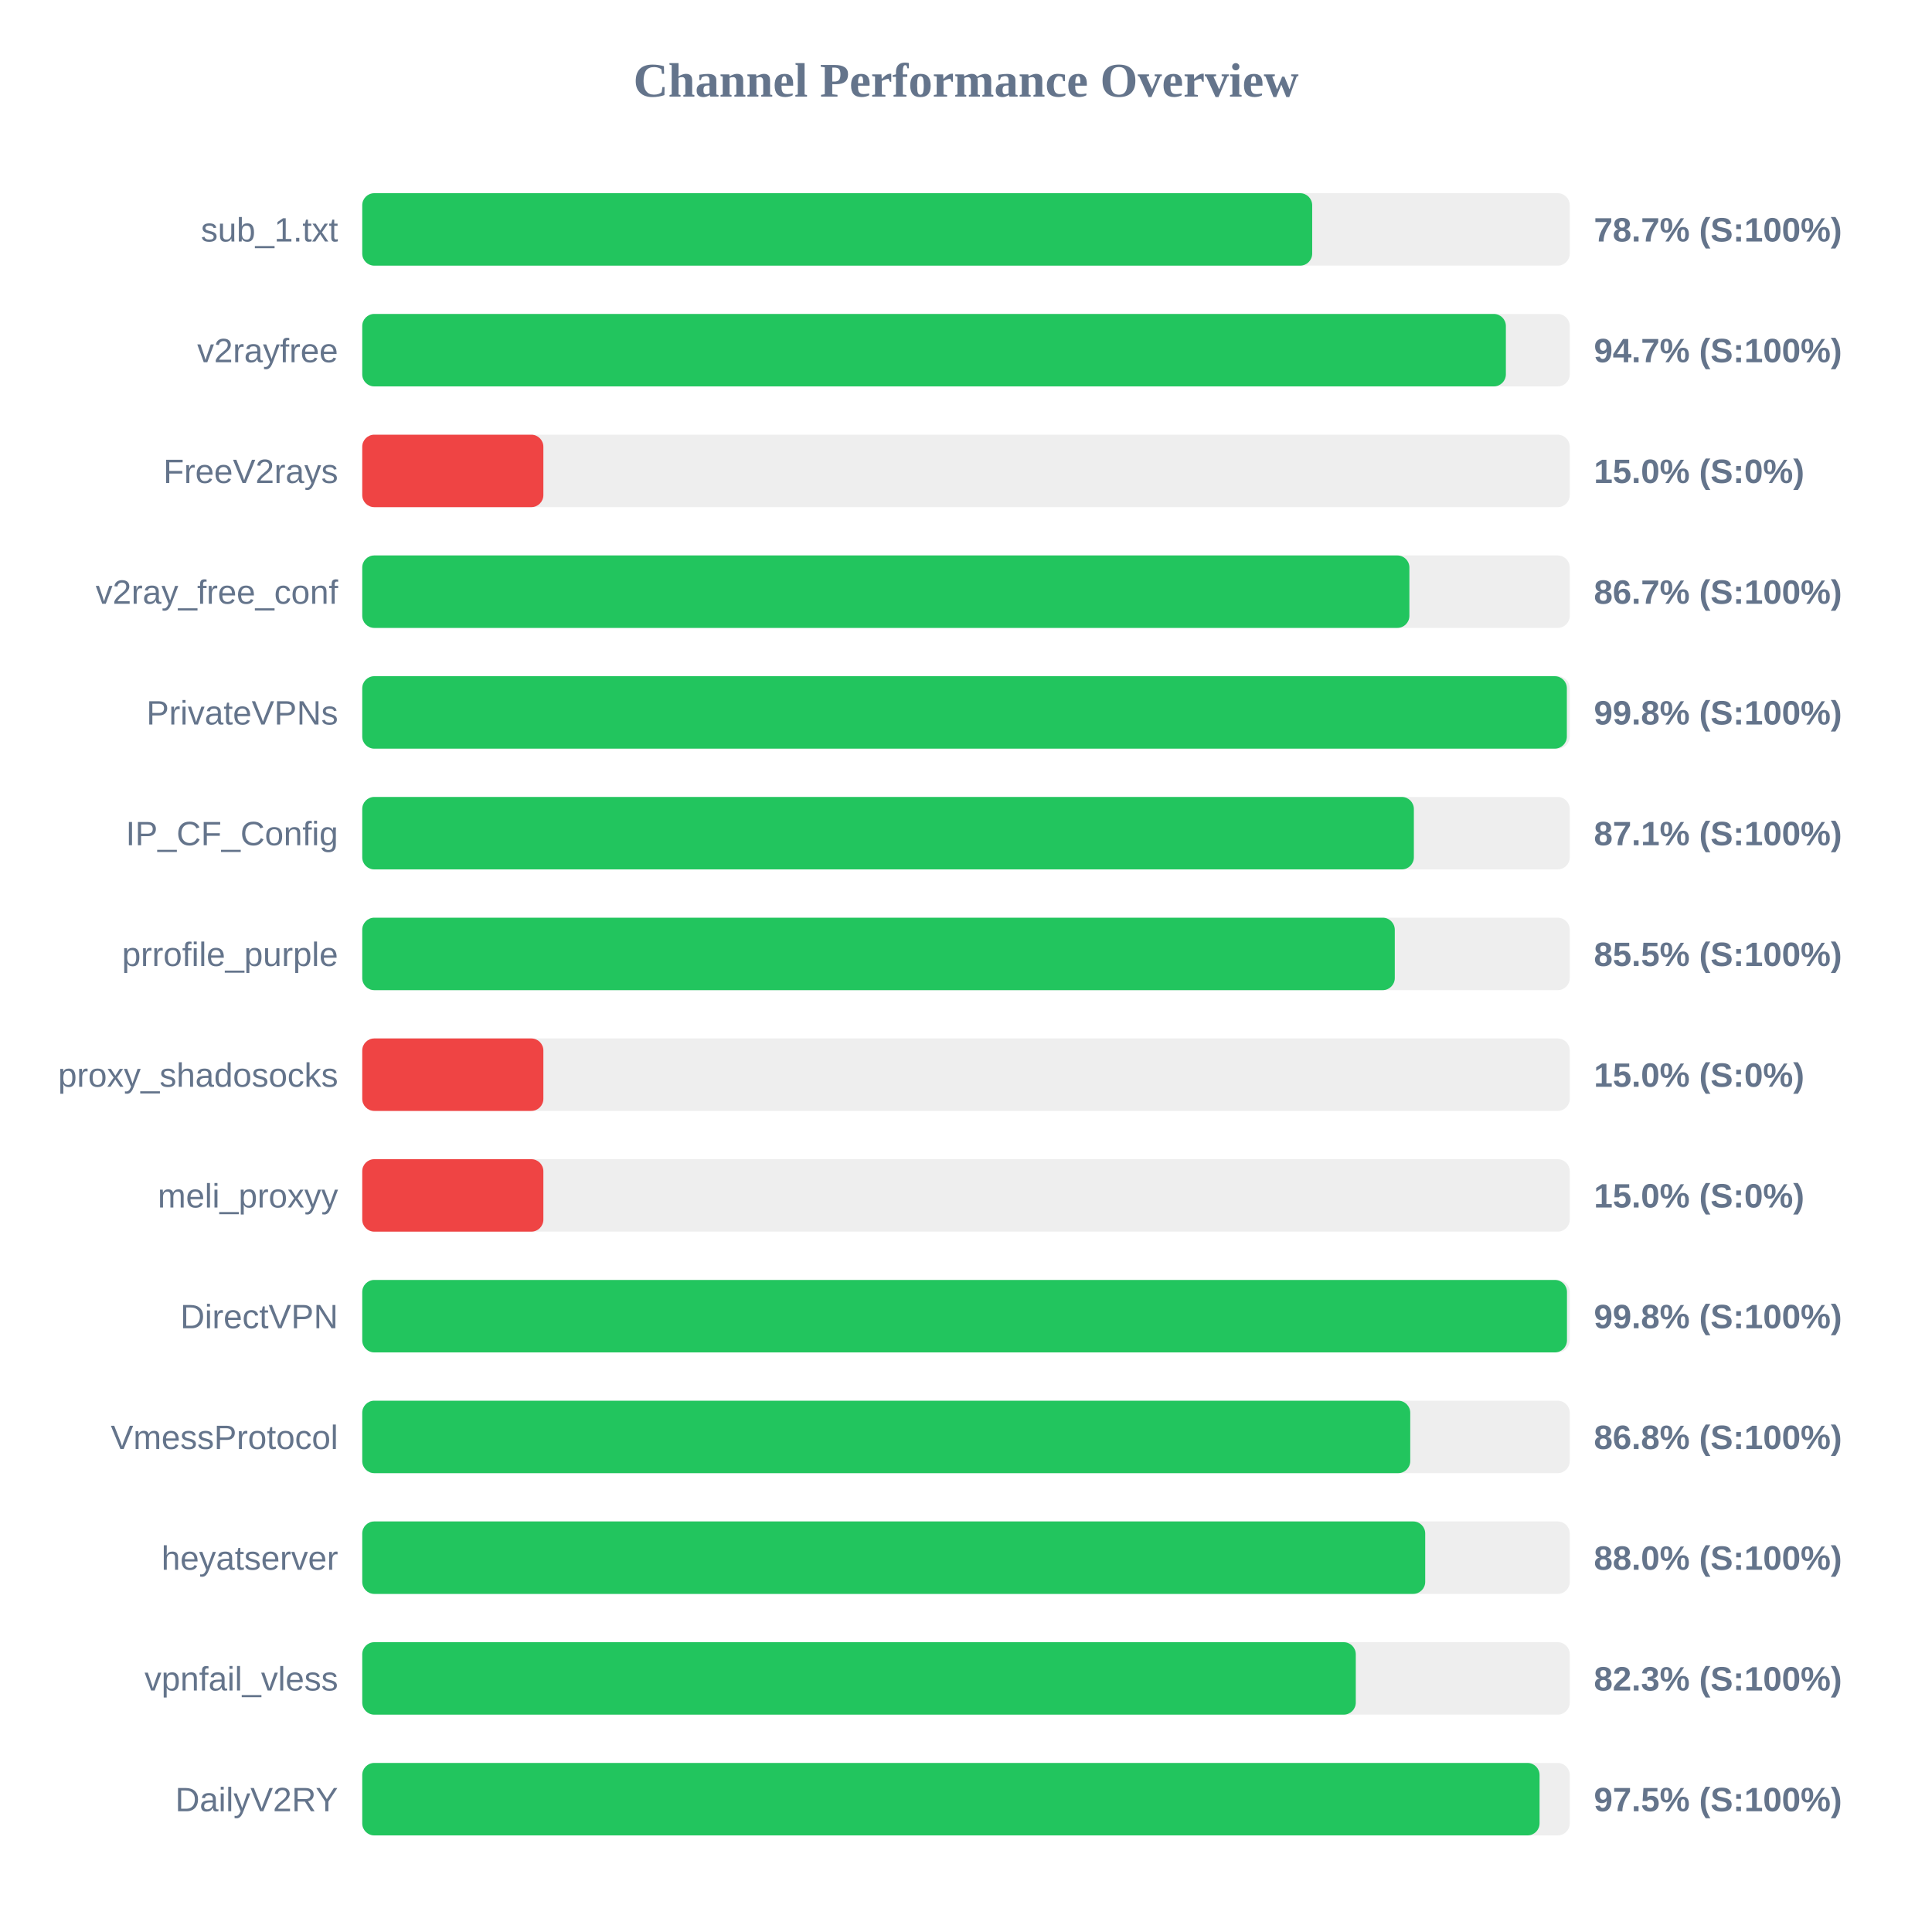
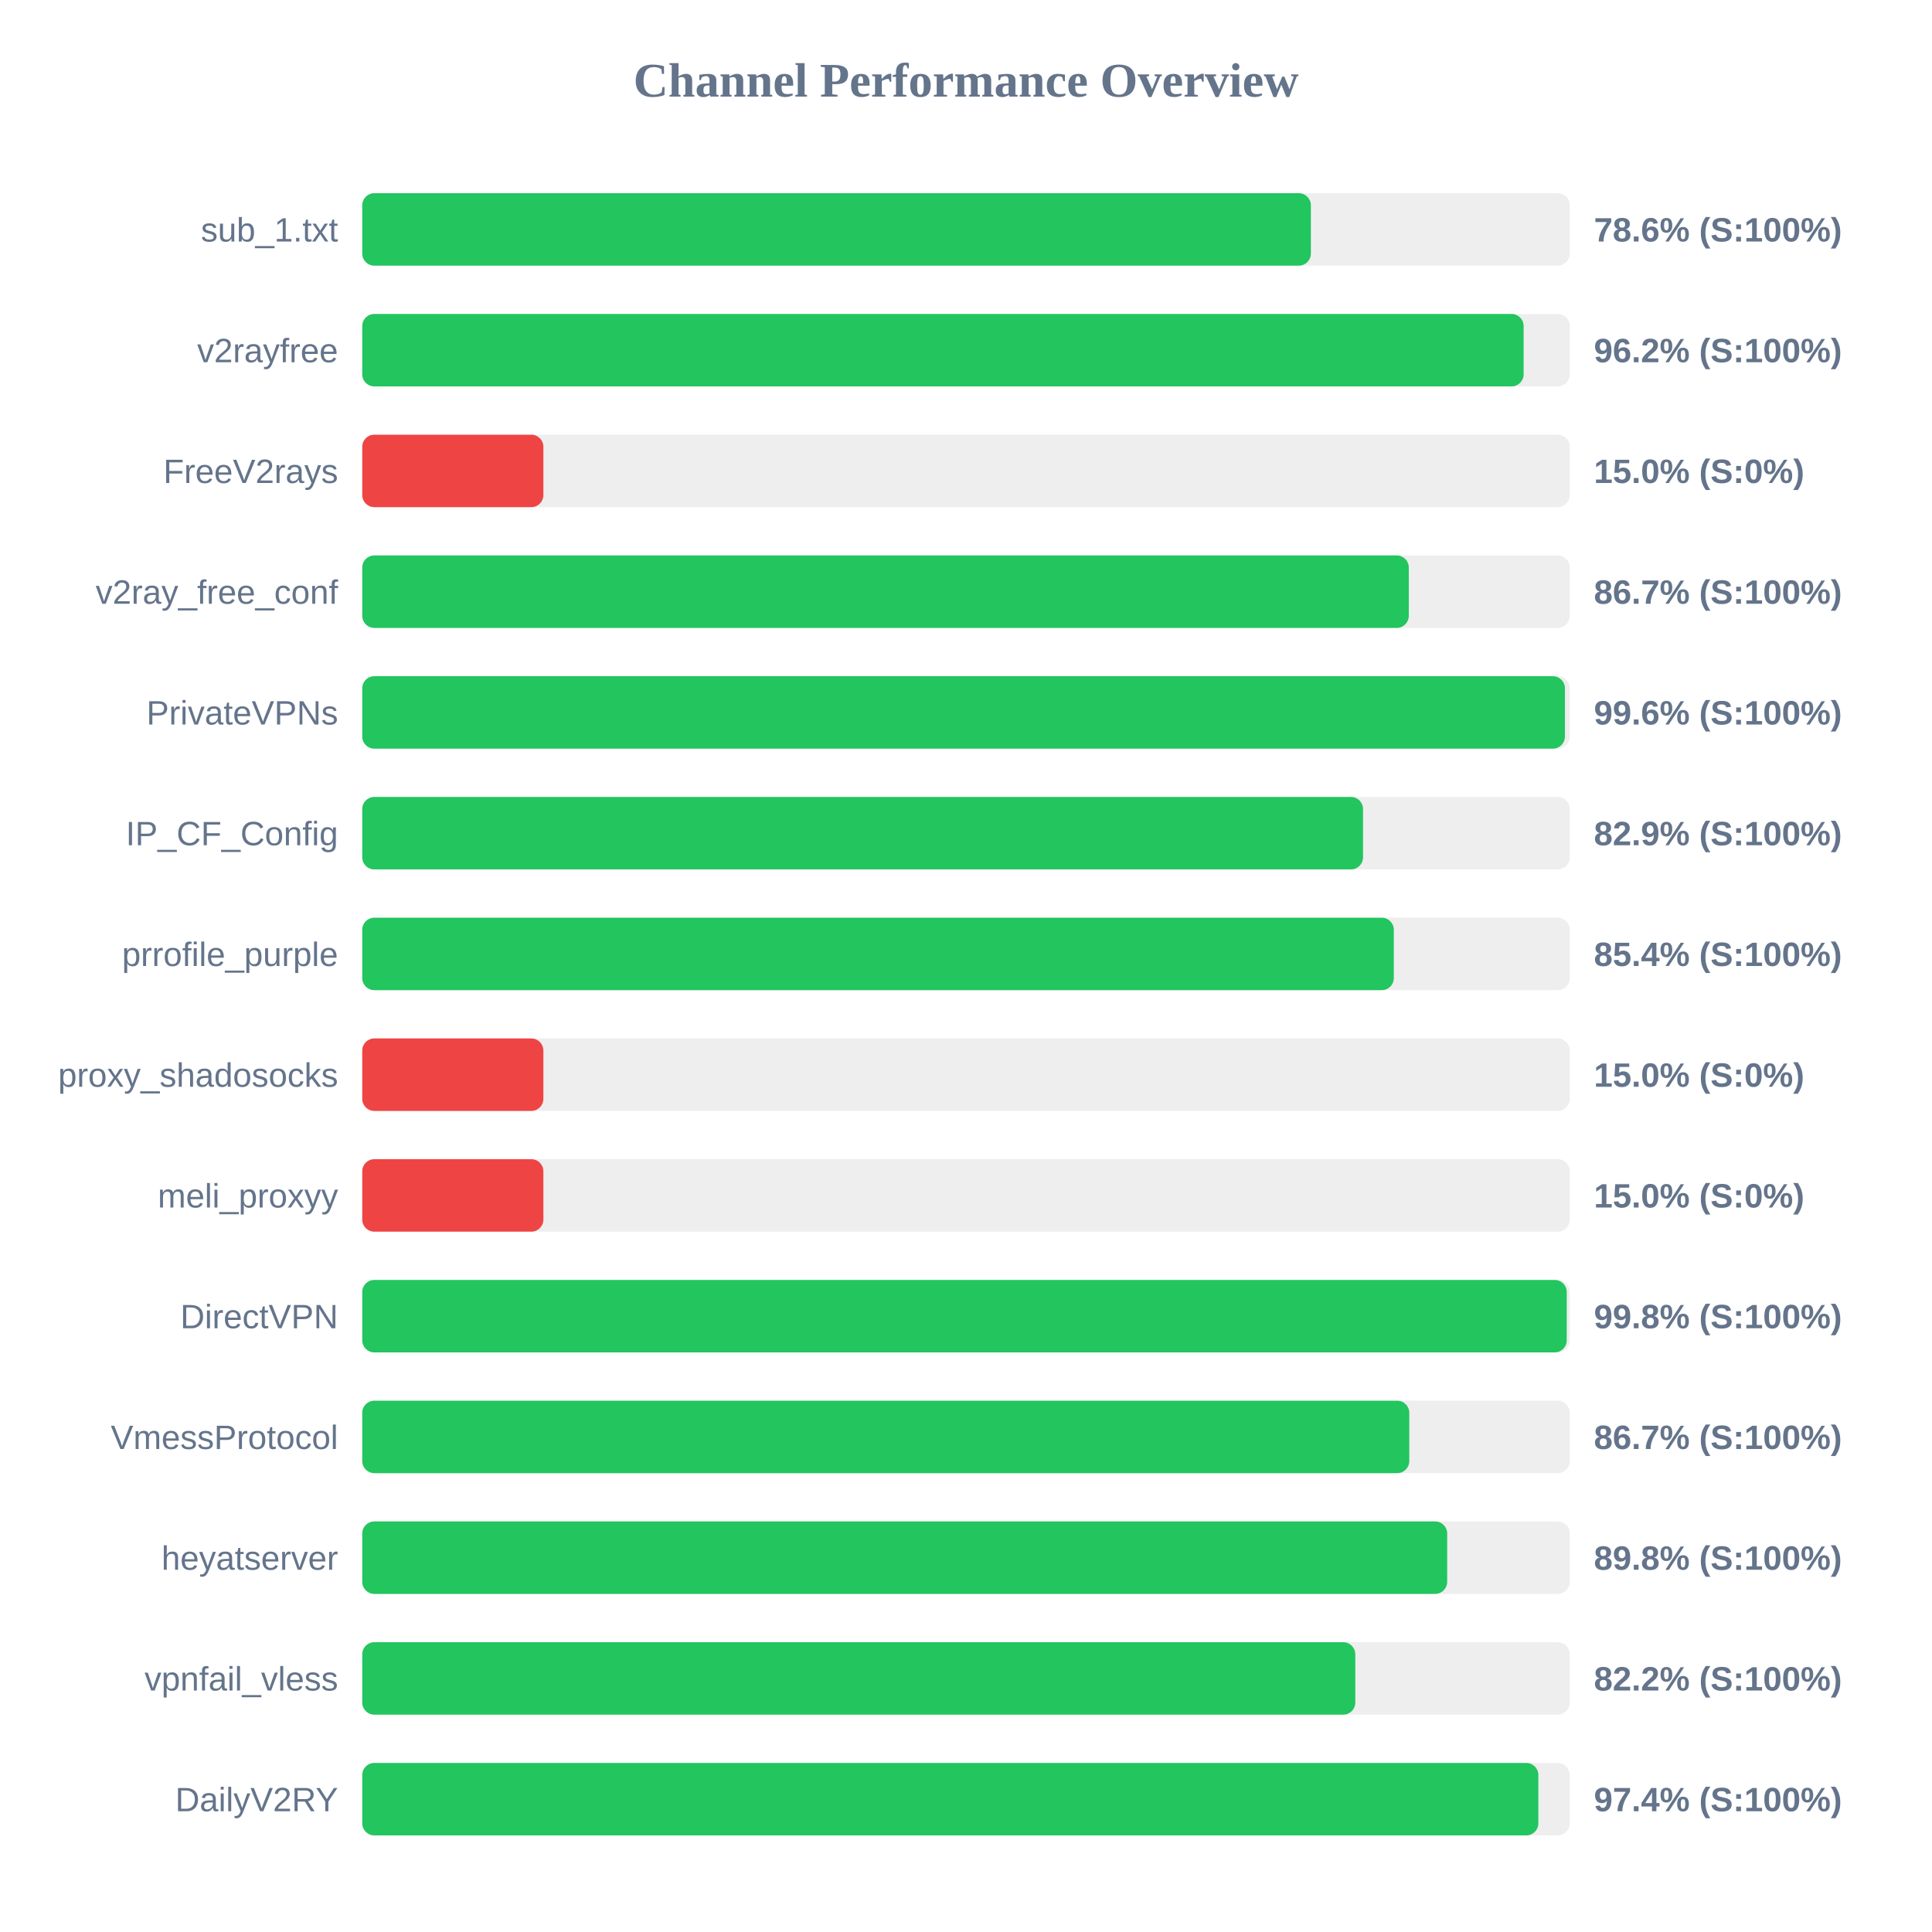
<svg xmlns="http://www.w3.org/2000/svg" width="800" height="800" version="1.1">
  <style>
        .row { font: 14px Arial; fill: #64748b; }
        .score { font: bold 14px Arial; fill: #64748b; }
    </style>
  <text x="400" y="40" text-anchor="middle" font-size="20px" font-weight="bold" fill="#64748b">Channel Performance Overview</text>
  <rect x="150" y="80" width="500" height="30" fill="#eee" rx="5" />
-   <rect x="150" y="80" width="393.35" height="30" fill="#22c55e" rx="5" />
+   <rect x="150" y="80" width="392.8" height="30" fill="#22c55e" rx="5" />
  <text x="140" y="100" text-anchor="end" class="row">sub_1.txt</text>
-   <text x="660" y="100" text-anchor="start" class="score">78.7% (S:100%)</text>
+   <text x="660" y="100" text-anchor="start" class="score">78.6% (S:100%)</text>
  <rect x="150" y="130" width="500" height="30" fill="#eee" rx="5" />
-   <rect x="150" y="130" width="473.55" height="30" fill="#22c55e" rx="5" />
+   <rect x="150" y="130" width="480.9" height="30" fill="#22c55e" rx="5" />
  <text x="140" y="150" text-anchor="end" class="row">v2rayfree</text>
-   <text x="660" y="150" text-anchor="start" class="score">94.7% (S:100%)</text>
+   <text x="660" y="150" text-anchor="start" class="score">96.2% (S:100%)</text>
  <rect x="150" y="180" width="500" height="30" fill="#eee" rx="5" />
  <rect x="150" y="180" width="75.0" height="30" fill="#ef4444" rx="5" />
  <text x="140" y="200" text-anchor="end" class="row">FreeV2rays</text>
  <text x="660" y="200" text-anchor="start" class="score">15.0% (S:0%)</text>
  <rect x="150" y="230" width="500" height="30" fill="#eee" rx="5" />
-   <rect x="150" y="230" width="433.6" height="30" fill="#22c55e" rx="5" />
+   <rect x="150" y="230" width="433.35" height="30" fill="#22c55e" rx="5" />
  <text x="140" y="250" text-anchor="end" class="row">v2ray_free_conf</text>
  <text x="660" y="250" text-anchor="start" class="score">86.7% (S:100%)</text>
  <rect x="150" y="280" width="500" height="30" fill="#eee" rx="5" />
-   <rect x="150" y="280" width="498.8" height="30" fill="#22c55e" rx="5" />
+   <rect x="150" y="280" width="498.0" height="30" fill="#22c55e" rx="5" />
  <text x="140" y="300" text-anchor="end" class="row">PrivateVPNs</text>
-   <text x="660" y="300" text-anchor="start" class="score">99.8% (S:100%)</text>
+   <text x="660" y="300" text-anchor="start" class="score">99.6% (S:100%)</text>
  <rect x="150" y="330" width="500" height="30" fill="#eee" rx="5" />
-   <rect x="150" y="330" width="435.45" height="30" fill="#22c55e" rx="5" />
+   <rect x="150" y="330" width="414.4" height="30" fill="#22c55e" rx="5" />
  <text x="140" y="350" text-anchor="end" class="row">IP_CF_Config</text>
-   <text x="660" y="350" text-anchor="start" class="score">87.1% (S:100%)</text>
+   <text x="660" y="350" text-anchor="start" class="score">82.9% (S:100%)</text>
  <rect x="150" y="380" width="500" height="30" fill="#eee" rx="5" />
-   <rect x="150" y="380" width="427.55" height="30" fill="#22c55e" rx="5" />
+   <rect x="150" y="380" width="427.15" height="30" fill="#22c55e" rx="5" />
  <text x="140" y="400" text-anchor="end" class="row">prrofile_purple</text>
-   <text x="660" y="400" text-anchor="start" class="score">85.5% (S:100%)</text>
+   <text x="660" y="400" text-anchor="start" class="score">85.4% (S:100%)</text>
  <rect x="150" y="430" width="500" height="30" fill="#eee" rx="5" />
  <rect x="150" y="430" width="75.0" height="30" fill="#ef4444" rx="5" />
  <text x="140" y="450" text-anchor="end" class="row">proxy_shadosocks</text>
  <text x="660" y="450" text-anchor="start" class="score">15.0% (S:0%)</text>
  <rect x="150" y="480" width="500" height="30" fill="#eee" rx="5" />
  <rect x="150" y="480" width="75.0" height="30" fill="#ef4444" rx="5" />
  <text x="140" y="500" text-anchor="end" class="row">meli_proxyy</text>
  <text x="660" y="500" text-anchor="start" class="score">15.0% (S:0%)</text>
  <rect x="150" y="530" width="500" height="30" fill="#eee" rx="5" />
-   <rect x="150" y="530" width="498.85" height="30" fill="#22c55e" rx="5" />
+   <rect x="150" y="530" width="498.75" height="30" fill="#22c55e" rx="5" />
  <text x="140" y="550" text-anchor="end" class="row">DirectVPN</text>
  <text x="660" y="550" text-anchor="start" class="score">99.8% (S:100%)</text>
  <rect x="150" y="580" width="500" height="30" fill="#eee" rx="5" />
-   <rect x="150" y="580" width="433.95" height="30" fill="#22c55e" rx="5" />
+   <rect x="150" y="580" width="433.55" height="30" fill="#22c55e" rx="5" />
  <text x="140" y="600" text-anchor="end" class="row">VmessProtocol</text>
-   <text x="660" y="600" text-anchor="start" class="score">86.8% (S:100%)</text>
+   <text x="660" y="600" text-anchor="start" class="score">86.7% (S:100%)</text>
  <rect x="150" y="630" width="500" height="30" fill="#eee" rx="5" />
-   <rect x="150" y="630" width="440.15" height="30" fill="#22c55e" rx="5" />
+   <rect x="150" y="630" width="449.25" height="30" fill="#22c55e" rx="5" />
  <text x="140" y="650" text-anchor="end" class="row">heyatserver</text>
-   <text x="660" y="650" text-anchor="start" class="score">88.0% (S:100%)</text>
+   <text x="660" y="650" text-anchor="start" class="score">89.8% (S:100%)</text>
  <rect x="150" y="680" width="500" height="30" fill="#eee" rx="5" />
-   <rect x="150" y="680" width="411.4" height="30" fill="#22c55e" rx="5" />
+   <rect x="150" y="680" width="411.2" height="30" fill="#22c55e" rx="5" />
  <text x="140" y="700" text-anchor="end" class="row">vpnfail_vless</text>
-   <text x="660" y="700" text-anchor="start" class="score">82.3% (S:100%)</text>
+   <text x="660" y="700" text-anchor="start" class="score">82.2% (S:100%)</text>
  <rect x="150" y="730" width="500" height="30" fill="#eee" rx="5" />
-   <rect x="150" y="730" width="487.5" height="30" fill="#22c55e" rx="5" />
+   <rect x="150" y="730" width="487.0" height="30" fill="#22c55e" rx="5" />
  <text x="140" y="750" text-anchor="end" class="row">DailyV2RY</text>
-   <text x="660" y="750" text-anchor="start" class="score">97.5% (S:100%)</text>
+   <text x="660" y="750" text-anchor="start" class="score">97.4% (S:100%)</text>
</svg>
